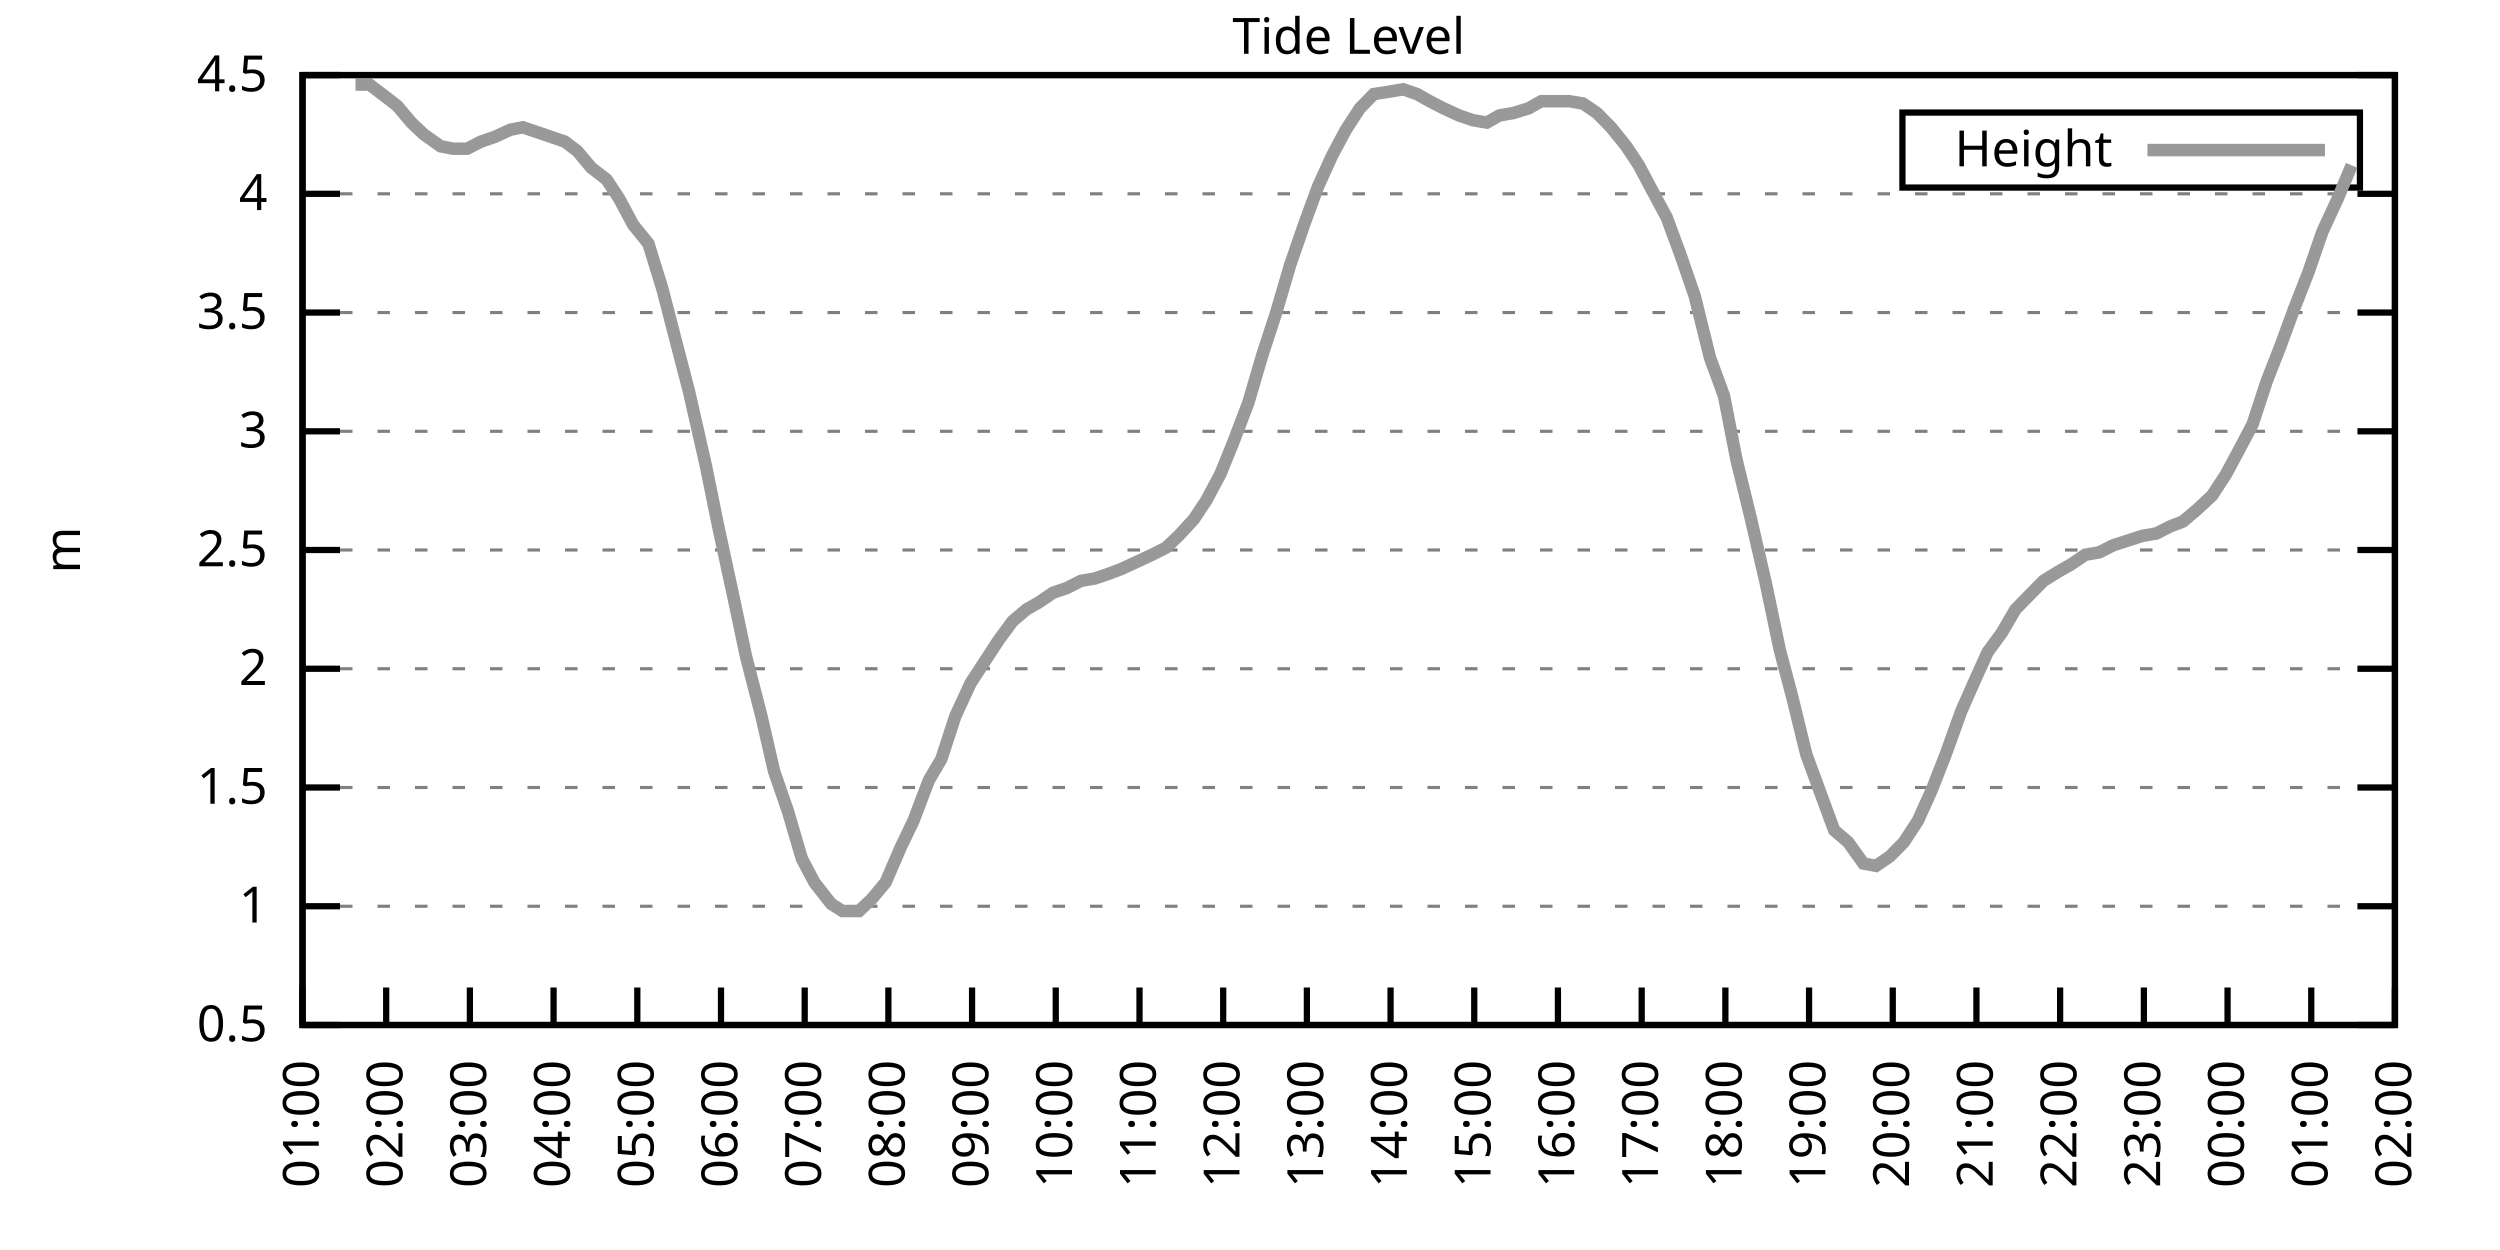
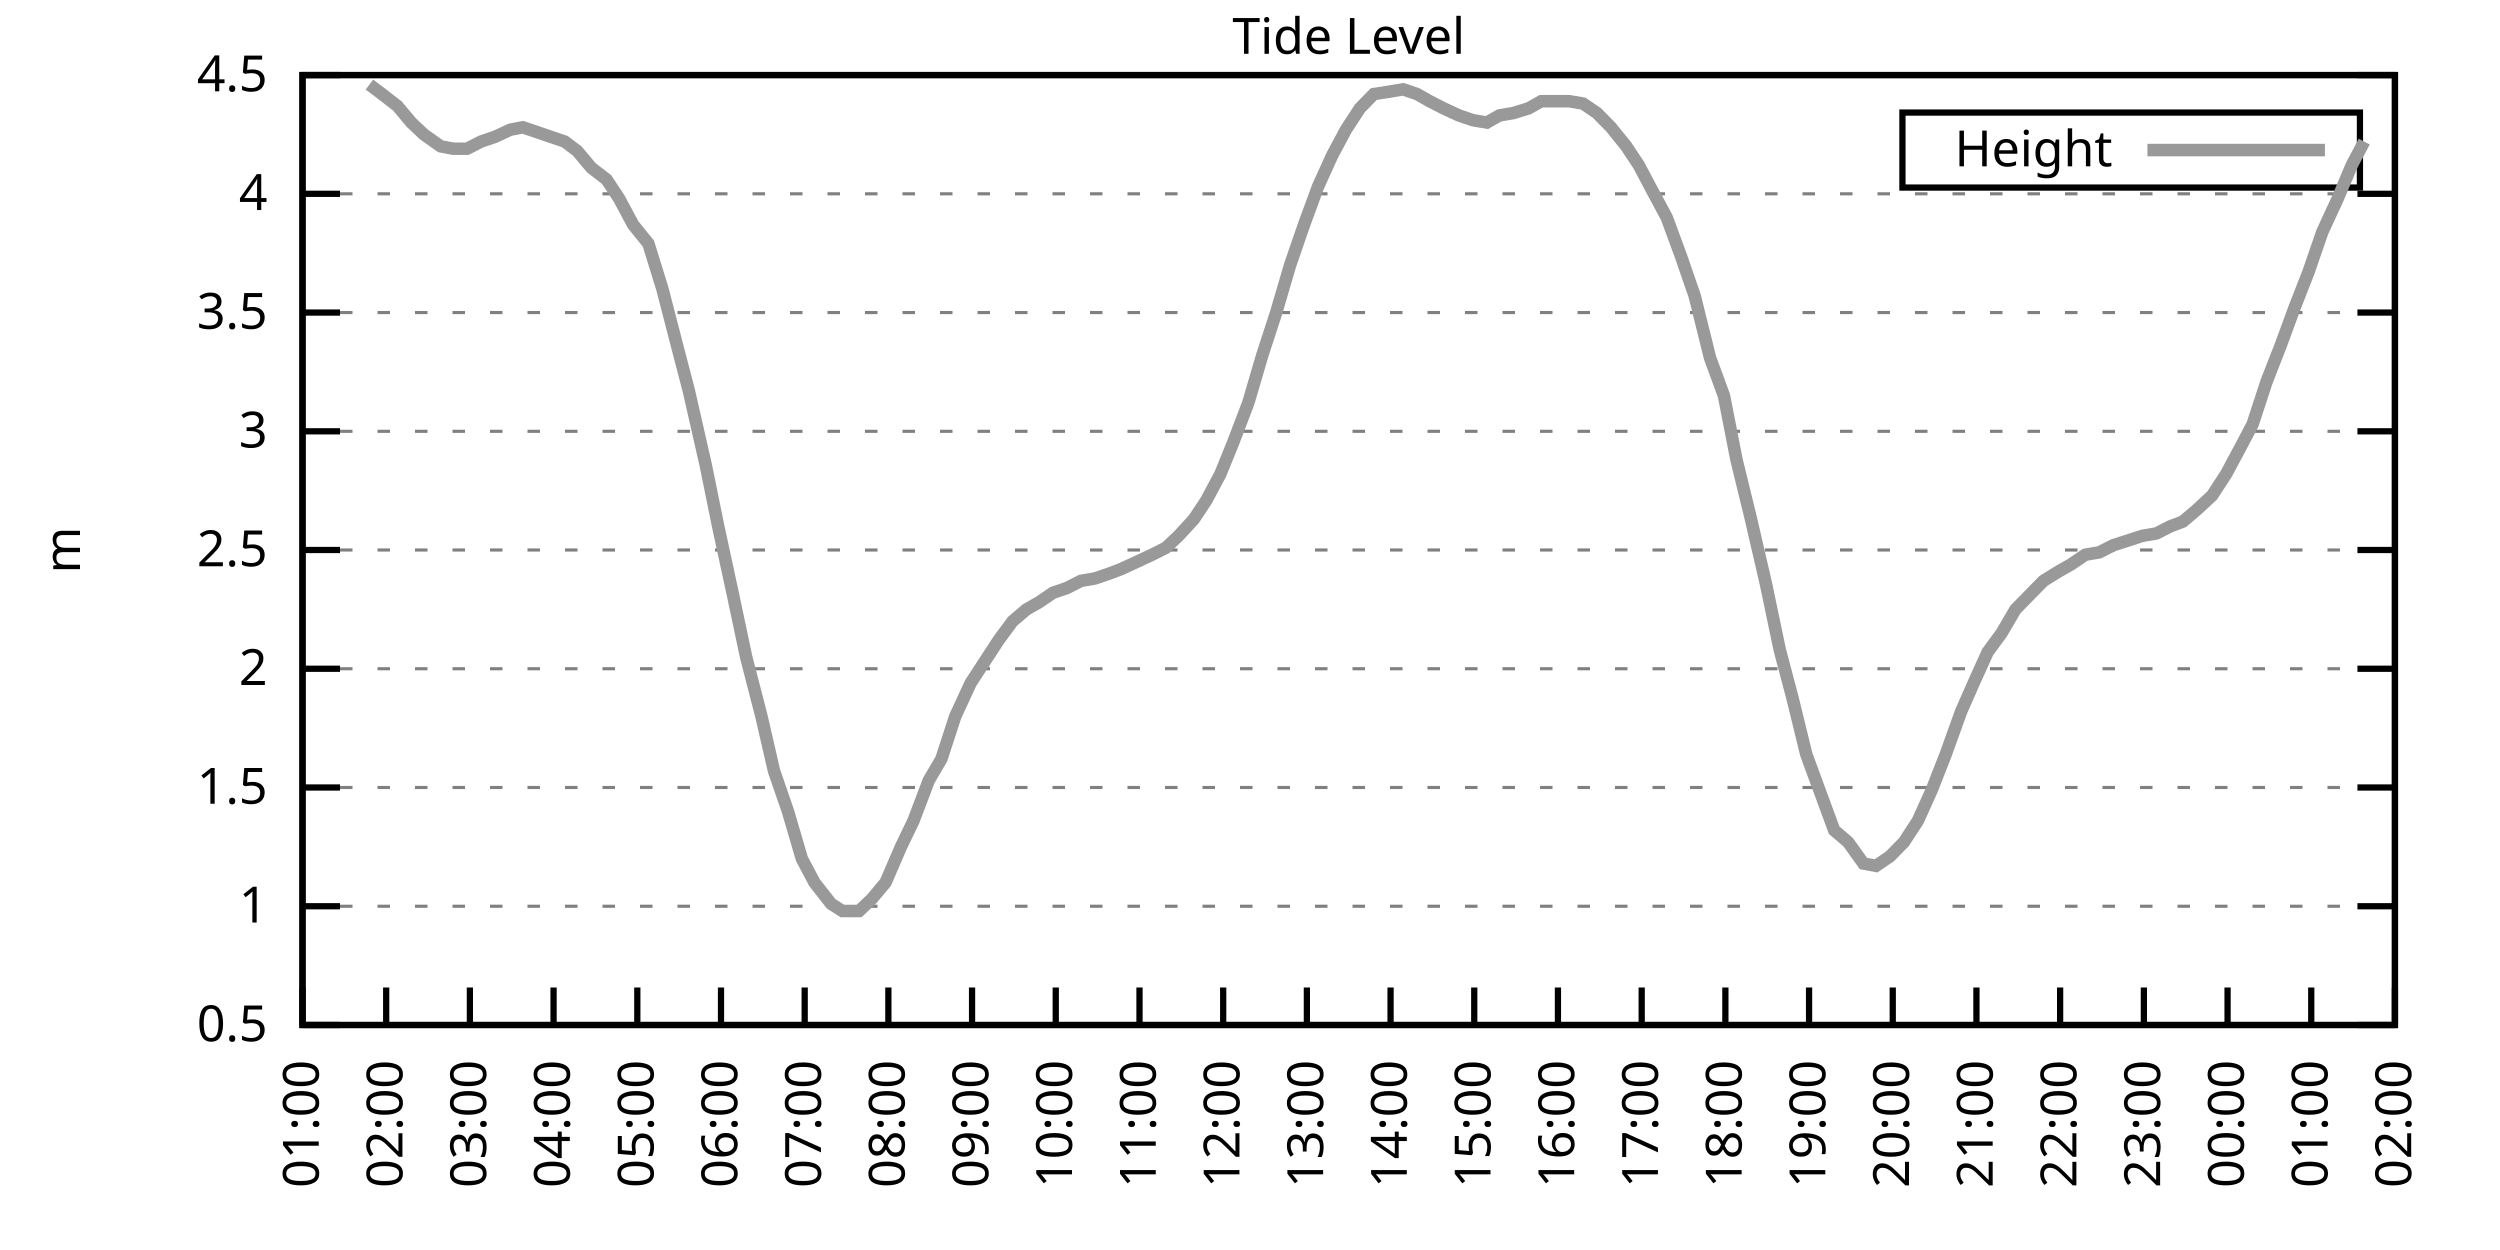
<svg xmlns="http://www.w3.org/2000/svg" xmlns:xlink="http://www.w3.org/1999/xlink" width="400" height="200" viewBox="0 0 400 200">
  <g id="gnuplot_canvas">
    <rect x="0" y="0" width="400" height="200" fill="none" />
    <defs>
      <circle id="gpDot" r="0.5" stroke-width="0.5" stroke="currentColor" />
      <path id="gpPt0" stroke-width="0.333" stroke="currentColor" d="M-1,0 h2 M0,-1 v2" />
      <path id="gpPt1" stroke-width="0.333" stroke="currentColor" d="M-1,-1 L1,1 M1,-1 L-1,1" />
      <path id="gpPt2" stroke-width="0.333" stroke="currentColor" d="M-1,0 L1,0 M0,-1 L0,1 M-1,-1 L1,1 M-1,1 L1,-1" />
      <rect id="gpPt3" stroke-width="0.333" stroke="currentColor" x="-1" y="-1" width="2" height="2" />
      <rect id="gpPt4" stroke-width="0.333" stroke="currentColor" fill="currentColor" x="-1" y="-1" width="2" height="2" />
      <circle id="gpPt5" stroke-width="0.333" stroke="currentColor" cx="0" cy="0" r="1" />
      <use xlink:href="#gpPt5" id="gpPt6" fill="currentColor" stroke="none" />
      <path id="gpPt7" stroke-width="0.333" stroke="currentColor" d="M0,-1.33 L-1.33,0.67 L1.33,0.67 z" />
      <use xlink:href="#gpPt7" id="gpPt8" fill="currentColor" stroke="none" />
      <use xlink:href="#gpPt7" id="gpPt9" stroke="currentColor" transform="rotate(180)" />
      <use xlink:href="#gpPt9" id="gpPt10" fill="currentColor" stroke="none" />
      <use xlink:href="#gpPt3" id="gpPt11" stroke="currentColor" transform="rotate(45)" />
      <use xlink:href="#gpPt11" id="gpPt12" fill="currentColor" stroke="none" />
      <path id="gpPt13" stroke-width="0.333" stroke="currentColor" d="M0,1.330 L1.265,0.411 L0.782,-1.067 L-0.782,-1.076 L-1.265,0.411 z" />
      <use xlink:href="#gpPt13" id="gpPt14" fill="currentColor" stroke="none" />
      <filter id="textbox" filterUnits="objectBoundingBox" x="0" y="0" height="1" width="1">
        <feFlood flood-color="white" flood-opacity="1" result="bgnd" />
        <feComposite in="SourceGraphic" in2="bgnd" operator="atop" />
      </filter>
      <filter id="greybox" filterUnits="objectBoundingBox" x="0" y="0" height="1" width="1">
        <feFlood flood-color="lightgrey" flood-opacity="1" result="grey" />
        <feComposite in="SourceGraphic" in2="grey" operator="atop" />
      </filter>
    </defs>
    <g fill="none" color="white" stroke="currentColor" stroke-width="1.00" stroke-linecap="butt" stroke-linejoin="miter">
</g>
    <g fill="none" color="black" stroke="currentColor" stroke-width="1.00" stroke-linecap="butt" stroke-linejoin="miter">
      <g stroke="none" shape-rendering="crispEdges">
        <polygon fill="rgb(255, 255, 255)" points="48.40,164.00 383.18,164.00 383.18,12.02 48.40,12.02 " />
      </g>
    </g>
    <g fill="none" color="black" stroke="currentColor" stroke-width="1.00" stroke-linecap="butt" stroke-linejoin="miter">
</g>
    <g fill="none" color="black" stroke="black" stroke-width="0.50" stroke-linecap="butt" stroke-linejoin="miter">
</g>
    <g fill="none" color="gray" stroke="currentColor" stroke-width="0.50" stroke-linecap="butt" stroke-linejoin="miter">
      <path stroke="gray" stroke-dasharray="2,4" class="gridline" d="M48.40,164.00 L383.19,164.00  " />
    </g>
    <g fill="none" color="gray" stroke="gray" stroke-width="1.00" stroke-linecap="butt" stroke-linejoin="miter">
</g>
    <g fill="none" color="black" stroke="currentColor" stroke-width="1.00" stroke-linecap="butt" stroke-linejoin="miter">
      <path stroke="black" d="M48.40,164.00 L54.40,164.00 M383.19,164.00 L377.19,164.00  " />
      <g transform="translate(42.80,166.60)" stroke="none" fill="black" font-family="Sans" font-size="8.00" text-anchor="end">
        <text>
          <tspan font-family="Sans"> 0.5</tspan>
        </text>
      </g>
    </g>
    <g fill="none" color="black" stroke="currentColor" stroke-width="1.00" stroke-linecap="butt" stroke-linejoin="miter">
</g>
    <g fill="none" color="black" stroke="black" stroke-width="0.50" stroke-linecap="butt" stroke-linejoin="miter">
</g>
    <g fill="none" color="gray" stroke="currentColor" stroke-width="0.50" stroke-linecap="butt" stroke-linejoin="miter">
      <path stroke="gray" stroke-dasharray="2,4" class="gridline" d="M48.40,145.00 L383.19,145.00  " />
    </g>
    <g fill="none" color="gray" stroke="gray" stroke-width="1.00" stroke-linecap="butt" stroke-linejoin="miter">
</g>
    <g fill="none" color="black" stroke="currentColor" stroke-width="1.00" stroke-linecap="butt" stroke-linejoin="miter">
      <path stroke="black" d="M48.40,145.00 L54.40,145.00 M383.19,145.00 L377.19,145.00  " />
      <g transform="translate(42.80,147.60)" stroke="none" fill="black" font-family="Sans" font-size="8.00" text-anchor="end">
        <text>
          <tspan font-family="Sans"> 1</tspan>
        </text>
      </g>
    </g>
    <g fill="none" color="black" stroke="currentColor" stroke-width="1.00" stroke-linecap="butt" stroke-linejoin="miter">
</g>
    <g fill="none" color="black" stroke="black" stroke-width="0.50" stroke-linecap="butt" stroke-linejoin="miter">
</g>
    <g fill="none" color="gray" stroke="currentColor" stroke-width="0.50" stroke-linecap="butt" stroke-linejoin="miter">
      <path stroke="gray" stroke-dasharray="2,4" class="gridline" d="M48.40,126.00 L383.19,126.00  " />
    </g>
    <g fill="none" color="gray" stroke="gray" stroke-width="1.00" stroke-linecap="butt" stroke-linejoin="miter">
</g>
    <g fill="none" color="black" stroke="currentColor" stroke-width="1.00" stroke-linecap="butt" stroke-linejoin="miter">
      <path stroke="black" d="M48.40,126.00 L54.40,126.00 M383.19,126.00 L377.19,126.00  " />
      <g transform="translate(42.80,128.60)" stroke="none" fill="black" font-family="Sans" font-size="8.00" text-anchor="end">
        <text>
          <tspan font-family="Sans"> 1.5</tspan>
        </text>
      </g>
    </g>
    <g fill="none" color="black" stroke="currentColor" stroke-width="1.00" stroke-linecap="butt" stroke-linejoin="miter">
</g>
    <g fill="none" color="black" stroke="black" stroke-width="0.50" stroke-linecap="butt" stroke-linejoin="miter">
</g>
    <g fill="none" color="gray" stroke="currentColor" stroke-width="0.50" stroke-linecap="butt" stroke-linejoin="miter">
      <path stroke="gray" stroke-dasharray="2,4" class="gridline" d="M48.40,107.00 L383.19,107.00  " />
    </g>
    <g fill="none" color="gray" stroke="gray" stroke-width="1.00" stroke-linecap="butt" stroke-linejoin="miter">
</g>
    <g fill="none" color="black" stroke="currentColor" stroke-width="1.00" stroke-linecap="butt" stroke-linejoin="miter">
      <path stroke="black" d="M48.40,107.00 L54.40,107.00 M383.19,107.00 L377.19,107.00  " />
      <g transform="translate(42.80,109.60)" stroke="none" fill="black" font-family="Sans" font-size="8.00" text-anchor="end">
        <text>
          <tspan font-family="Sans"> 2</tspan>
        </text>
      </g>
    </g>
    <g fill="none" color="black" stroke="currentColor" stroke-width="1.00" stroke-linecap="butt" stroke-linejoin="miter">
</g>
    <g fill="none" color="black" stroke="black" stroke-width="0.50" stroke-linecap="butt" stroke-linejoin="miter">
</g>
    <g fill="none" color="gray" stroke="currentColor" stroke-width="0.50" stroke-linecap="butt" stroke-linejoin="miter">
      <path stroke="gray" stroke-dasharray="2,4" class="gridline" d="M48.40,88.00 L383.19,88.00  " />
    </g>
    <g fill="none" color="gray" stroke="gray" stroke-width="1.00" stroke-linecap="butt" stroke-linejoin="miter">
</g>
    <g fill="none" color="black" stroke="currentColor" stroke-width="1.00" stroke-linecap="butt" stroke-linejoin="miter">
      <path stroke="black" d="M48.40,88.00 L54.40,88.00 M383.19,88.00 L377.19,88.00  " />
      <g transform="translate(42.80,90.60)" stroke="none" fill="black" font-family="Sans" font-size="8.00" text-anchor="end">
        <text>
          <tspan font-family="Sans"> 2.5</tspan>
        </text>
      </g>
    </g>
    <g fill="none" color="black" stroke="currentColor" stroke-width="1.00" stroke-linecap="butt" stroke-linejoin="miter">
</g>
    <g fill="none" color="black" stroke="black" stroke-width="0.50" stroke-linecap="butt" stroke-linejoin="miter">
</g>
    <g fill="none" color="gray" stroke="currentColor" stroke-width="0.50" stroke-linecap="butt" stroke-linejoin="miter">
      <path stroke="gray" stroke-dasharray="2,4" class="gridline" d="M48.40,69.01 L383.19,69.01  " />
    </g>
    <g fill="none" color="gray" stroke="gray" stroke-width="1.00" stroke-linecap="butt" stroke-linejoin="miter">
</g>
    <g fill="none" color="black" stroke="currentColor" stroke-width="1.00" stroke-linecap="butt" stroke-linejoin="miter">
      <path stroke="black" d="M48.40,69.01 L54.40,69.01 M383.19,69.01 L377.19,69.01  " />
      <g transform="translate(42.80,71.61)" stroke="none" fill="black" font-family="Sans" font-size="8.00" text-anchor="end">
        <text>
          <tspan font-family="Sans"> 3</tspan>
        </text>
      </g>
    </g>
    <g fill="none" color="black" stroke="currentColor" stroke-width="1.00" stroke-linecap="butt" stroke-linejoin="miter">
</g>
    <g fill="none" color="black" stroke="black" stroke-width="0.50" stroke-linecap="butt" stroke-linejoin="miter">
</g>
    <g fill="none" color="gray" stroke="currentColor" stroke-width="0.50" stroke-linecap="butt" stroke-linejoin="miter">
      <path stroke="gray" stroke-dasharray="2,4" class="gridline" d="M48.40,50.01 L383.19,50.01  " />
    </g>
    <g fill="none" color="gray" stroke="gray" stroke-width="1.00" stroke-linecap="butt" stroke-linejoin="miter">
</g>
    <g fill="none" color="black" stroke="currentColor" stroke-width="1.00" stroke-linecap="butt" stroke-linejoin="miter">
      <path stroke="black" d="M48.40,50.01 L54.40,50.01 M383.19,50.01 L377.19,50.01  " />
      <g transform="translate(42.80,52.61)" stroke="none" fill="black" font-family="Sans" font-size="8.00" text-anchor="end">
        <text>
          <tspan font-family="Sans"> 3.5</tspan>
        </text>
      </g>
    </g>
    <g fill="none" color="black" stroke="currentColor" stroke-width="1.00" stroke-linecap="butt" stroke-linejoin="miter">
</g>
    <g fill="none" color="black" stroke="black" stroke-width="0.50" stroke-linecap="butt" stroke-linejoin="miter">
</g>
    <g fill="none" color="gray" stroke="currentColor" stroke-width="0.50" stroke-linecap="butt" stroke-linejoin="miter">
      <path stroke="gray" stroke-dasharray="2,4" class="gridline" d="M48.40,31.01 L383.19,31.01  " />
    </g>
    <g fill="none" color="gray" stroke="gray" stroke-width="1.00" stroke-linecap="butt" stroke-linejoin="miter">
</g>
    <g fill="none" color="black" stroke="currentColor" stroke-width="1.00" stroke-linecap="butt" stroke-linejoin="miter">
      <path stroke="black" d="M48.40,31.01 L54.40,31.01 M383.19,31.01 L377.19,31.01  " />
      <g transform="translate(42.80,33.61)" stroke="none" fill="black" font-family="Sans" font-size="8.00" text-anchor="end">
        <text>
          <tspan font-family="Sans"> 4</tspan>
        </text>
      </g>
    </g>
    <g fill="none" color="black" stroke="currentColor" stroke-width="1.00" stroke-linecap="butt" stroke-linejoin="miter">
</g>
    <g fill="none" color="black" stroke="black" stroke-width="0.50" stroke-linecap="butt" stroke-linejoin="miter">
</g>
    <g fill="none" color="gray" stroke="currentColor" stroke-width="0.50" stroke-linecap="butt" stroke-linejoin="miter">
      <path stroke="gray" stroke-dasharray="2,4" class="gridline" d="M48.40,12.01 L383.19,12.01  " />
    </g>
    <g fill="none" color="gray" stroke="gray" stroke-width="1.00" stroke-linecap="butt" stroke-linejoin="miter">
</g>
    <g fill="none" color="black" stroke="currentColor" stroke-width="1.00" stroke-linecap="butt" stroke-linejoin="miter">
      <path stroke="black" d="M48.40,12.01 L54.40,12.01 M383.19,12.01 L377.19,12.01  " />
      <g transform="translate(42.80,14.61)" stroke="none" fill="black" font-family="Sans" font-size="8.00" text-anchor="end">
        <text>
          <tspan font-family="Sans"> 4.5</tspan>
        </text>
      </g>
    </g>
    <g fill="none" color="black" stroke="currentColor" stroke-width="1.00" stroke-linecap="butt" stroke-linejoin="miter">
      <path stroke="black" d="M48.40,164.00 L48.40,158.00  " />
      <g transform="translate(51.00,169.60) rotate(270.00)" stroke="none" fill="black" font-family="Sans" font-size="8.00" text-anchor="end">
        <text>
          <tspan font-family="Sans">01:00</tspan>
        </text>
      </g>
    </g>
    <g fill="none" color="black" stroke="currentColor" stroke-width="1.00" stroke-linecap="butt" stroke-linejoin="miter">
      <path stroke="black" d="M61.79,164.00 L61.79,158.00  " />
      <g transform="translate(64.39,169.60) rotate(270.00)" stroke="none" fill="black" font-family="Sans" font-size="8.00" text-anchor="end">
        <text>
          <tspan font-family="Sans">02:00</tspan>
        </text>
      </g>
    </g>
    <g fill="none" color="black" stroke="currentColor" stroke-width="1.00" stroke-linecap="butt" stroke-linejoin="miter">
      <path stroke="black" d="M75.18,164.00 L75.18,158.00  " />
      <g transform="translate(77.78,169.60) rotate(270.00)" stroke="none" fill="black" font-family="Sans" font-size="8.00" text-anchor="end">
        <text>
          <tspan font-family="Sans">03:00</tspan>
        </text>
      </g>
    </g>
    <g fill="none" color="black" stroke="currentColor" stroke-width="1.00" stroke-linecap="butt" stroke-linejoin="miter">
      <path stroke="black" d="M88.57,164.00 L88.57,158.00  " />
      <g transform="translate(91.17,169.60) rotate(270.00)" stroke="none" fill="black" font-family="Sans" font-size="8.00" text-anchor="end">
        <text>
          <tspan font-family="Sans">04:00</tspan>
        </text>
      </g>
    </g>
    <g fill="none" color="black" stroke="currentColor" stroke-width="1.00" stroke-linecap="butt" stroke-linejoin="miter">
      <path stroke="black" d="M101.97,164.00 L101.97,158.00  " />
      <g transform="translate(104.57,169.60) rotate(270.00)" stroke="none" fill="black" font-family="Sans" font-size="8.00" text-anchor="end">
        <text>
          <tspan font-family="Sans">05:00</tspan>
        </text>
      </g>
    </g>
    <g fill="none" color="black" stroke="currentColor" stroke-width="1.00" stroke-linecap="butt" stroke-linejoin="miter">
      <path stroke="black" d="M115.36,164.00 L115.36,158.00  " />
      <g transform="translate(117.96,169.60) rotate(270.00)" stroke="none" fill="black" font-family="Sans" font-size="8.00" text-anchor="end">
        <text>
          <tspan font-family="Sans">06:00</tspan>
        </text>
      </g>
    </g>
    <g fill="none" color="black" stroke="currentColor" stroke-width="1.00" stroke-linecap="butt" stroke-linejoin="miter">
      <path stroke="black" d="M128.75,164.00 L128.75,158.00  " />
      <g transform="translate(131.35,169.60) rotate(270.00)" stroke="none" fill="black" font-family="Sans" font-size="8.00" text-anchor="end">
        <text>
          <tspan font-family="Sans">07:00</tspan>
        </text>
      </g>
    </g>
    <g fill="none" color="black" stroke="currentColor" stroke-width="1.00" stroke-linecap="butt" stroke-linejoin="miter">
      <path stroke="black" d="M142.14,164.00 L142.14,158.00  " />
      <g transform="translate(144.74,169.60) rotate(270.00)" stroke="none" fill="black" font-family="Sans" font-size="8.00" text-anchor="end">
        <text>
          <tspan font-family="Sans">08:00</tspan>
        </text>
      </g>
    </g>
    <g fill="none" color="black" stroke="currentColor" stroke-width="1.00" stroke-linecap="butt" stroke-linejoin="miter">
      <path stroke="black" d="M155.53,164.00 L155.53,158.00  " />
      <g transform="translate(158.13,169.60) rotate(270.00)" stroke="none" fill="black" font-family="Sans" font-size="8.00" text-anchor="end">
        <text>
          <tspan font-family="Sans">09:00</tspan>
        </text>
      </g>
    </g>
    <g fill="none" color="black" stroke="currentColor" stroke-width="1.00" stroke-linecap="butt" stroke-linejoin="miter">
      <path stroke="black" d="M168.92,164.00 L168.92,158.00  " />
      <g transform="translate(171.52,169.60) rotate(270.00)" stroke="none" fill="black" font-family="Sans" font-size="8.00" text-anchor="end">
        <text>
          <tspan font-family="Sans">10:00</tspan>
        </text>
      </g>
    </g>
    <g fill="none" color="black" stroke="currentColor" stroke-width="1.00" stroke-linecap="butt" stroke-linejoin="miter">
      <path stroke="black" d="M182.32,164.00 L182.32,158.00  " />
      <g transform="translate(184.92,169.60) rotate(270.00)" stroke="none" fill="black" font-family="Sans" font-size="8.00" text-anchor="end">
        <text>
          <tspan font-family="Sans">11:00</tspan>
        </text>
      </g>
    </g>
    <g fill="none" color="black" stroke="currentColor" stroke-width="1.00" stroke-linecap="butt" stroke-linejoin="miter">
      <path stroke="black" d="M195.71,164.00 L195.71,158.00  " />
      <g transform="translate(198.31,169.60) rotate(270.00)" stroke="none" fill="black" font-family="Sans" font-size="8.00" text-anchor="end">
        <text>
          <tspan font-family="Sans">12:00</tspan>
        </text>
      </g>
    </g>
    <g fill="none" color="black" stroke="currentColor" stroke-width="1.00" stroke-linecap="butt" stroke-linejoin="miter">
      <path stroke="black" d="M209.10,164.00 L209.10,158.00  " />
      <g transform="translate(211.70,169.60) rotate(270.00)" stroke="none" fill="black" font-family="Sans" font-size="8.00" text-anchor="end">
        <text>
          <tspan font-family="Sans">13:00</tspan>
        </text>
      </g>
    </g>
    <g fill="none" color="black" stroke="currentColor" stroke-width="1.00" stroke-linecap="butt" stroke-linejoin="miter">
      <path stroke="black" d="M222.49,164.00 L222.49,158.00  " />
      <g transform="translate(225.09,169.60) rotate(270.00)" stroke="none" fill="black" font-family="Sans" font-size="8.00" text-anchor="end">
        <text>
          <tspan font-family="Sans">14:00</tspan>
        </text>
      </g>
    </g>
    <g fill="none" color="black" stroke="currentColor" stroke-width="1.00" stroke-linecap="butt" stroke-linejoin="miter">
      <path stroke="black" d="M235.88,164.00 L235.88,158.00  " />
      <g transform="translate(238.48,169.60) rotate(270.00)" stroke="none" fill="black" font-family="Sans" font-size="8.00" text-anchor="end">
        <text>
          <tspan font-family="Sans">15:00</tspan>
        </text>
      </g>
    </g>
    <g fill="none" color="black" stroke="currentColor" stroke-width="1.00" stroke-linecap="butt" stroke-linejoin="miter">
      <path stroke="black" d="M249.27,164.00 L249.27,158.00  " />
      <g transform="translate(251.87,169.60) rotate(270.00)" stroke="none" fill="black" font-family="Sans" font-size="8.00" text-anchor="end">
        <text>
          <tspan font-family="Sans">16:00</tspan>
        </text>
      </g>
    </g>
    <g fill="none" color="black" stroke="currentColor" stroke-width="1.00" stroke-linecap="butt" stroke-linejoin="miter">
      <path stroke="black" d="M262.67,164.00 L262.67,158.00  " />
      <g transform="translate(265.27,169.60) rotate(270.00)" stroke="none" fill="black" font-family="Sans" font-size="8.00" text-anchor="end">
        <text>
          <tspan font-family="Sans">17:00</tspan>
        </text>
      </g>
    </g>
    <g fill="none" color="black" stroke="currentColor" stroke-width="1.00" stroke-linecap="butt" stroke-linejoin="miter">
      <path stroke="black" d="M276.06,164.00 L276.06,158.00  " />
      <g transform="translate(278.66,169.60) rotate(270.00)" stroke="none" fill="black" font-family="Sans" font-size="8.00" text-anchor="end">
        <text>
          <tspan font-family="Sans">18:00</tspan>
        </text>
      </g>
    </g>
    <g fill="none" color="black" stroke="currentColor" stroke-width="1.00" stroke-linecap="butt" stroke-linejoin="miter">
      <path stroke="black" d="M289.45,164.00 L289.45,158.00  " />
      <g transform="translate(292.05,169.60) rotate(270.00)" stroke="none" fill="black" font-family="Sans" font-size="8.00" text-anchor="end">
        <text>
          <tspan font-family="Sans">19:00</tspan>
        </text>
      </g>
    </g>
    <g fill="none" color="black" stroke="currentColor" stroke-width="1.00" stroke-linecap="butt" stroke-linejoin="miter">
      <path stroke="black" d="M302.84,164.00 L302.84,158.00  " />
      <g transform="translate(305.44,169.60) rotate(270.00)" stroke="none" fill="black" font-family="Sans" font-size="8.00" text-anchor="end">
        <text>
          <tspan font-family="Sans">20:00</tspan>
        </text>
      </g>
    </g>
    <g fill="none" color="black" stroke="currentColor" stroke-width="1.00" stroke-linecap="butt" stroke-linejoin="miter">
      <path stroke="black" d="M316.23,164.00 L316.23,158.00  " />
      <g transform="translate(318.83,169.60) rotate(270.00)" stroke="none" fill="black" font-family="Sans" font-size="8.00" text-anchor="end">
        <text>
          <tspan font-family="Sans">21:00</tspan>
        </text>
      </g>
    </g>
    <g fill="none" color="black" stroke="currentColor" stroke-width="1.00" stroke-linecap="butt" stroke-linejoin="miter">
      <path stroke="black" d="M329.62,164.00 L329.62,158.00  " />
      <g transform="translate(332.22,169.60) rotate(270.00)" stroke="none" fill="black" font-family="Sans" font-size="8.00" text-anchor="end">
        <text>
          <tspan font-family="Sans">22:00</tspan>
        </text>
      </g>
    </g>
    <g fill="none" color="black" stroke="currentColor" stroke-width="1.00" stroke-linecap="butt" stroke-linejoin="miter">
      <path stroke="black" d="M343.02,164.00 L343.02,158.00  " />
      <g transform="translate(345.62,169.60) rotate(270.00)" stroke="none" fill="black" font-family="Sans" font-size="8.00" text-anchor="end">
        <text>
          <tspan font-family="Sans">23:00</tspan>
        </text>
      </g>
    </g>
    <g fill="none" color="black" stroke="currentColor" stroke-width="1.00" stroke-linecap="butt" stroke-linejoin="miter">
      <path stroke="black" d="M356.41,164.00 L356.41,158.00  " />
      <g transform="translate(359.01,169.60) rotate(270.00)" stroke="none" fill="black" font-family="Sans" font-size="8.00" text-anchor="end">
        <text>
          <tspan font-family="Sans">00:00</tspan>
        </text>
      </g>
    </g>
    <g fill="none" color="black" stroke="currentColor" stroke-width="1.00" stroke-linecap="butt" stroke-linejoin="miter">
      <path stroke="black" d="M369.80,164.00 L369.80,158.00  " />
      <g transform="translate(372.40,169.60) rotate(270.00)" stroke="none" fill="black" font-family="Sans" font-size="8.00" text-anchor="end">
        <text>
          <tspan font-family="Sans">01:00</tspan>
        </text>
      </g>
    </g>
    <g fill="none" color="black" stroke="currentColor" stroke-width="1.00" stroke-linecap="butt" stroke-linejoin="miter">
      <path stroke="black" d="M383.19,164.00 L383.19,158.00  " />
      <g transform="translate(385.79,169.60) rotate(270.00)" stroke="none" fill="black" font-family="Sans" font-size="8.00" text-anchor="end">
        <text>
          <tspan font-family="Sans">02:00</tspan>
        </text>
      </g>
    </g>
    <g fill="none" color="black" stroke="currentColor" stroke-width="1.00" stroke-linecap="butt" stroke-linejoin="miter">
</g>
    <g fill="none" color="black" stroke="currentColor" stroke-width="1.00" stroke-linecap="butt" stroke-linejoin="miter">
      <path stroke="black" d="M48.40,12.01 L48.40,164.00 L383.19,164.00 L383.19,12.01 L48.40,12.01 Z  " />
    </g>
    <g fill="none" color="black" stroke="currentColor" stroke-width="1.00" stroke-linecap="butt" stroke-linejoin="miter">
</g>
    <g fill="none" color="black" stroke="currentColor" stroke-width="1.00" stroke-linecap="butt" stroke-linejoin="miter">
      <path stroke="black" d="M304.39,30.01 L304.39,18.01 L377.59,18.01 L377.59,30.01 L304.39,30.01 Z  " />
    </g>
    <g id="Tide_level_plot_1">
      <g fill="none" color="white" stroke="black" stroke-width="2.00" stroke-linecap="butt" stroke-linejoin="miter">
</g>
      <g fill="none" color="black" stroke="currentColor" stroke-width="2.00" stroke-linecap="butt" stroke-linejoin="miter">
        <g transform="translate(337.99,26.61)" stroke="none" fill="black" font-family="Sans" font-size="8.00" text-anchor="end">
          <text>
            <tspan font-family="Sans">Height</tspan>
          </text>
        </g>
      </g>
      <g fill="none" color="black" stroke="currentColor" stroke-width="2.00" stroke-linecap="butt" stroke-linejoin="miter">
-         <path stroke="rgb(153, 153, 153)" d="M343.59,24.01 L371.99,24.01 M56.88,13.53 L59.11,13.53 L61.12,15.05 L63.58,16.95 L65.81,19.61 L67.82,21.51   L70.50,23.41 L72.50,23.79 L74.74,23.79 L76.97,22.65 L79.20,21.89 L81.66,20.75 L83.66,20.37 L85.90,21.13   L88.13,21.89 L90.36,22.65 L92.37,24.17 L94.60,26.83 L97.06,28.73 L99.06,31.77 L101.30,35.95 L103.75,38.99   L105.98,46.21 L108.44,55.71 L110.22,62.55 L112.90,74.33 L114.91,84.21 L117.37,95.60 L119.38,105.10 L121.83,114.60   L123.84,123.34 L126.07,129.80 L128.30,137.40 L130.31,141.20 L132.99,144.62 L134.78,145.76 L137.45,145.76 L139.46,143.86   L141.69,141.20 L144.15,135.50 L146.16,131.32 L148.61,124.86 L150.62,121.44 L152.85,114.60 L155.31,109.28 L157.54,105.86   L159.77,102.44 L162.01,99.40 L164.24,97.50 L166.25,96.36 L168.48,94.84 L170.71,94.08 L172.94,92.94 L175.17,92.56   L177.41,91.80 L179.41,91.04 L181.87,89.90 L184.32,88.76 L186.56,87.63 L188.57,85.73 L191.02,83.07 L193.03,80.03   L195.26,75.85 L197.27,70.91 L199.73,64.45 L201.96,56.85 L204.19,50.01 L206.42,42.41 L208.65,35.95 L210.88,29.87   L213.12,24.93 L215.35,20.75 L217.58,17.33 L219.81,15.05 L222.27,14.67 L224.50,14.29 L226.73,15.05 L228.74,16.19   L230.97,17.33 L233.43,18.47 L235.66,19.23 L237.89,19.61 L239.90,18.47 L242.13,18.09 L244.59,17.33 L246.60,16.19   L248.83,16.19 L251.06,16.19 L253.29,16.57 L255.52,18.09 L257.76,20.37 L260.21,23.41 L262.22,26.45 L264.23,30.25   L266.68,34.81 L268.92,40.89 L271.15,47.35 L273.60,57.23 L275.83,63.31 L277.84,73.57 L280.07,82.69 L282.53,93.32   L284.76,103.96 L286.77,111.56 L289.00,120.68 L291.23,126.76 L293.47,132.84 L295.70,134.74 L298.15,138.16 L300.16,138.54   L302.39,137.02 L304.63,134.74 L306.86,131.32 L309.09,126.38 L311.32,120.68 L313.78,113.84 L315.79,109.28 L318.02,104.34   L320.25,101.30 L322.48,97.50 L324.71,95.22 L326.95,92.94 L329.40,91.42 L331.41,90.28 L333.64,88.76 L335.87,88.38   L338.10,87.25 L342.79,85.73 L345.02,85.35 L347.26,84.21 L349.26,83.45 L351.50,81.55 L353.95,79.27 L356.18,75.85   L358.42,71.67 L360.42,67.87 L362.66,61.03 L364.89,55.33 L367.12,49.25 L369.35,43.55 L371.58,37.09 L374.04,31.77   L376.27,26.45  " />
+         <path stroke="rgb(153, 153, 153)" d="M343.59,24.01 L371.99,24.01 M59.11,13.53 L61.12,15.05 L63.58,16.95 L65.81,19.61 L67.82,21.51 L70.50,23.41   L72.50,23.79 L74.74,23.79 L76.97,22.65 L79.20,21.89 L81.66,20.75 L83.66,20.37 L85.90,21.13 L88.13,21.89   L90.36,22.65 L92.37,24.17 L94.60,26.83 L97.06,28.73 L99.06,31.77 L101.30,35.95 L103.75,38.99 L105.98,46.21   L108.44,55.71 L110.22,62.55 L112.90,74.33 L114.91,84.21 L117.37,95.60 L119.38,105.10 L121.83,114.60 L123.84,123.34   L126.07,129.80 L128.30,137.40 L130.31,141.20 L132.99,144.62 L134.78,145.76 L137.45,145.76 L139.46,143.86 L141.69,141.20   L144.15,135.50 L146.16,131.32 L148.61,124.86 L150.62,121.44 L152.85,114.60 L155.31,109.28 L157.54,105.86 L159.77,102.44   L162.01,99.40 L164.24,97.50 L166.25,96.36 L168.48,94.84 L170.71,94.08 L172.94,92.94 L175.17,92.56 L177.41,91.80   L179.41,91.04 L181.87,89.90 L184.32,88.76 L186.56,87.63 L188.57,85.73 L191.02,83.07 L193.03,80.03 L195.26,75.85   L197.27,70.91 L199.73,64.45 L201.96,56.85 L204.19,50.01 L206.42,42.41 L208.65,35.95 L210.88,29.87 L213.12,24.93   L215.35,20.75 L217.58,17.33 L219.81,15.05 L222.27,14.67 L224.50,14.29 L226.73,15.05 L228.74,16.19 L230.97,17.33   L233.43,18.47 L235.66,19.23 L237.89,19.61 L239.90,18.47 L242.13,18.09 L244.59,17.33 L246.60,16.19 L248.83,16.19   L251.06,16.19 L253.29,16.57 L255.52,18.09 L257.76,20.37 L260.21,23.41 L262.22,26.45 L264.23,30.25 L266.68,34.81   L268.92,40.89 L271.15,47.35 L273.60,57.23 L275.83,63.31 L277.84,73.57 L280.07,82.69 L282.53,93.32 L284.76,103.96   L286.77,111.56 L289.00,120.68 L291.23,126.76 L293.47,132.84 L295.70,134.74 L298.15,138.16 L300.16,138.54 L302.39,137.02   L304.63,134.74 L306.86,131.32 L309.09,126.38 L311.32,120.68 L313.78,113.84 L315.79,109.28 L318.02,104.34 L320.25,101.30   L322.48,97.50 L324.71,95.22 L326.95,92.94 L329.40,91.42 L331.41,90.28 L333.64,88.76 L335.87,88.38 L338.10,87.25   L342.79,85.73 L345.02,85.35 L347.26,84.21 L349.26,83.45 L351.50,81.55 L353.95,79.27 L356.18,75.85 L358.42,71.67   L360.42,67.87 L362.66,61.03 L364.89,55.33 L367.12,49.25 L369.35,43.55 L371.58,37.09 L374.04,31.77 L376.27,26.45   L378.28,22.65  " />
      </g>
    </g>
    <g fill="none" color="black" stroke="currentColor" stroke-width="2.00" stroke-linecap="butt" stroke-linejoin="miter">
</g>
    <g fill="none" color="black" stroke="black" stroke-width="1.00" stroke-linecap="butt" stroke-linejoin="miter">
</g>
    <g fill="none" color="black" stroke="currentColor" stroke-width="1.00" stroke-linecap="butt" stroke-linejoin="miter">
      <path stroke="black" d="M48.40,12.01 L48.40,164.00 L383.19,164.00 L383.19,12.01 L48.40,12.01 Z  " />
      <g transform="translate(12.80,88.01) rotate(270.00)" stroke="none" fill="black" font-family="Sans" font-size="8.00" text-anchor="middle">
        <text>
          <tspan font-family="Sans">m</tspan>
        </text>
      </g>
    </g>
    <g fill="none" color="black" stroke="currentColor" stroke-width="1.00" stroke-linecap="butt" stroke-linejoin="miter">
</g>
    <g fill="none" color="black" stroke="currentColor" stroke-width="1.00" stroke-linecap="butt" stroke-linejoin="miter">
      <g transform="translate(215.79,8.61)" stroke="none" fill="black" font-family="Sans" font-size="8.00" text-anchor="middle">
        <text>
          <tspan font-family="Sans">Tide Level</tspan>
        </text>
      </g>
    </g>
    <g fill="none" color="black" stroke="currentColor" stroke-width="1.00" stroke-linecap="butt" stroke-linejoin="miter">
</g>
  </g>
</svg>
